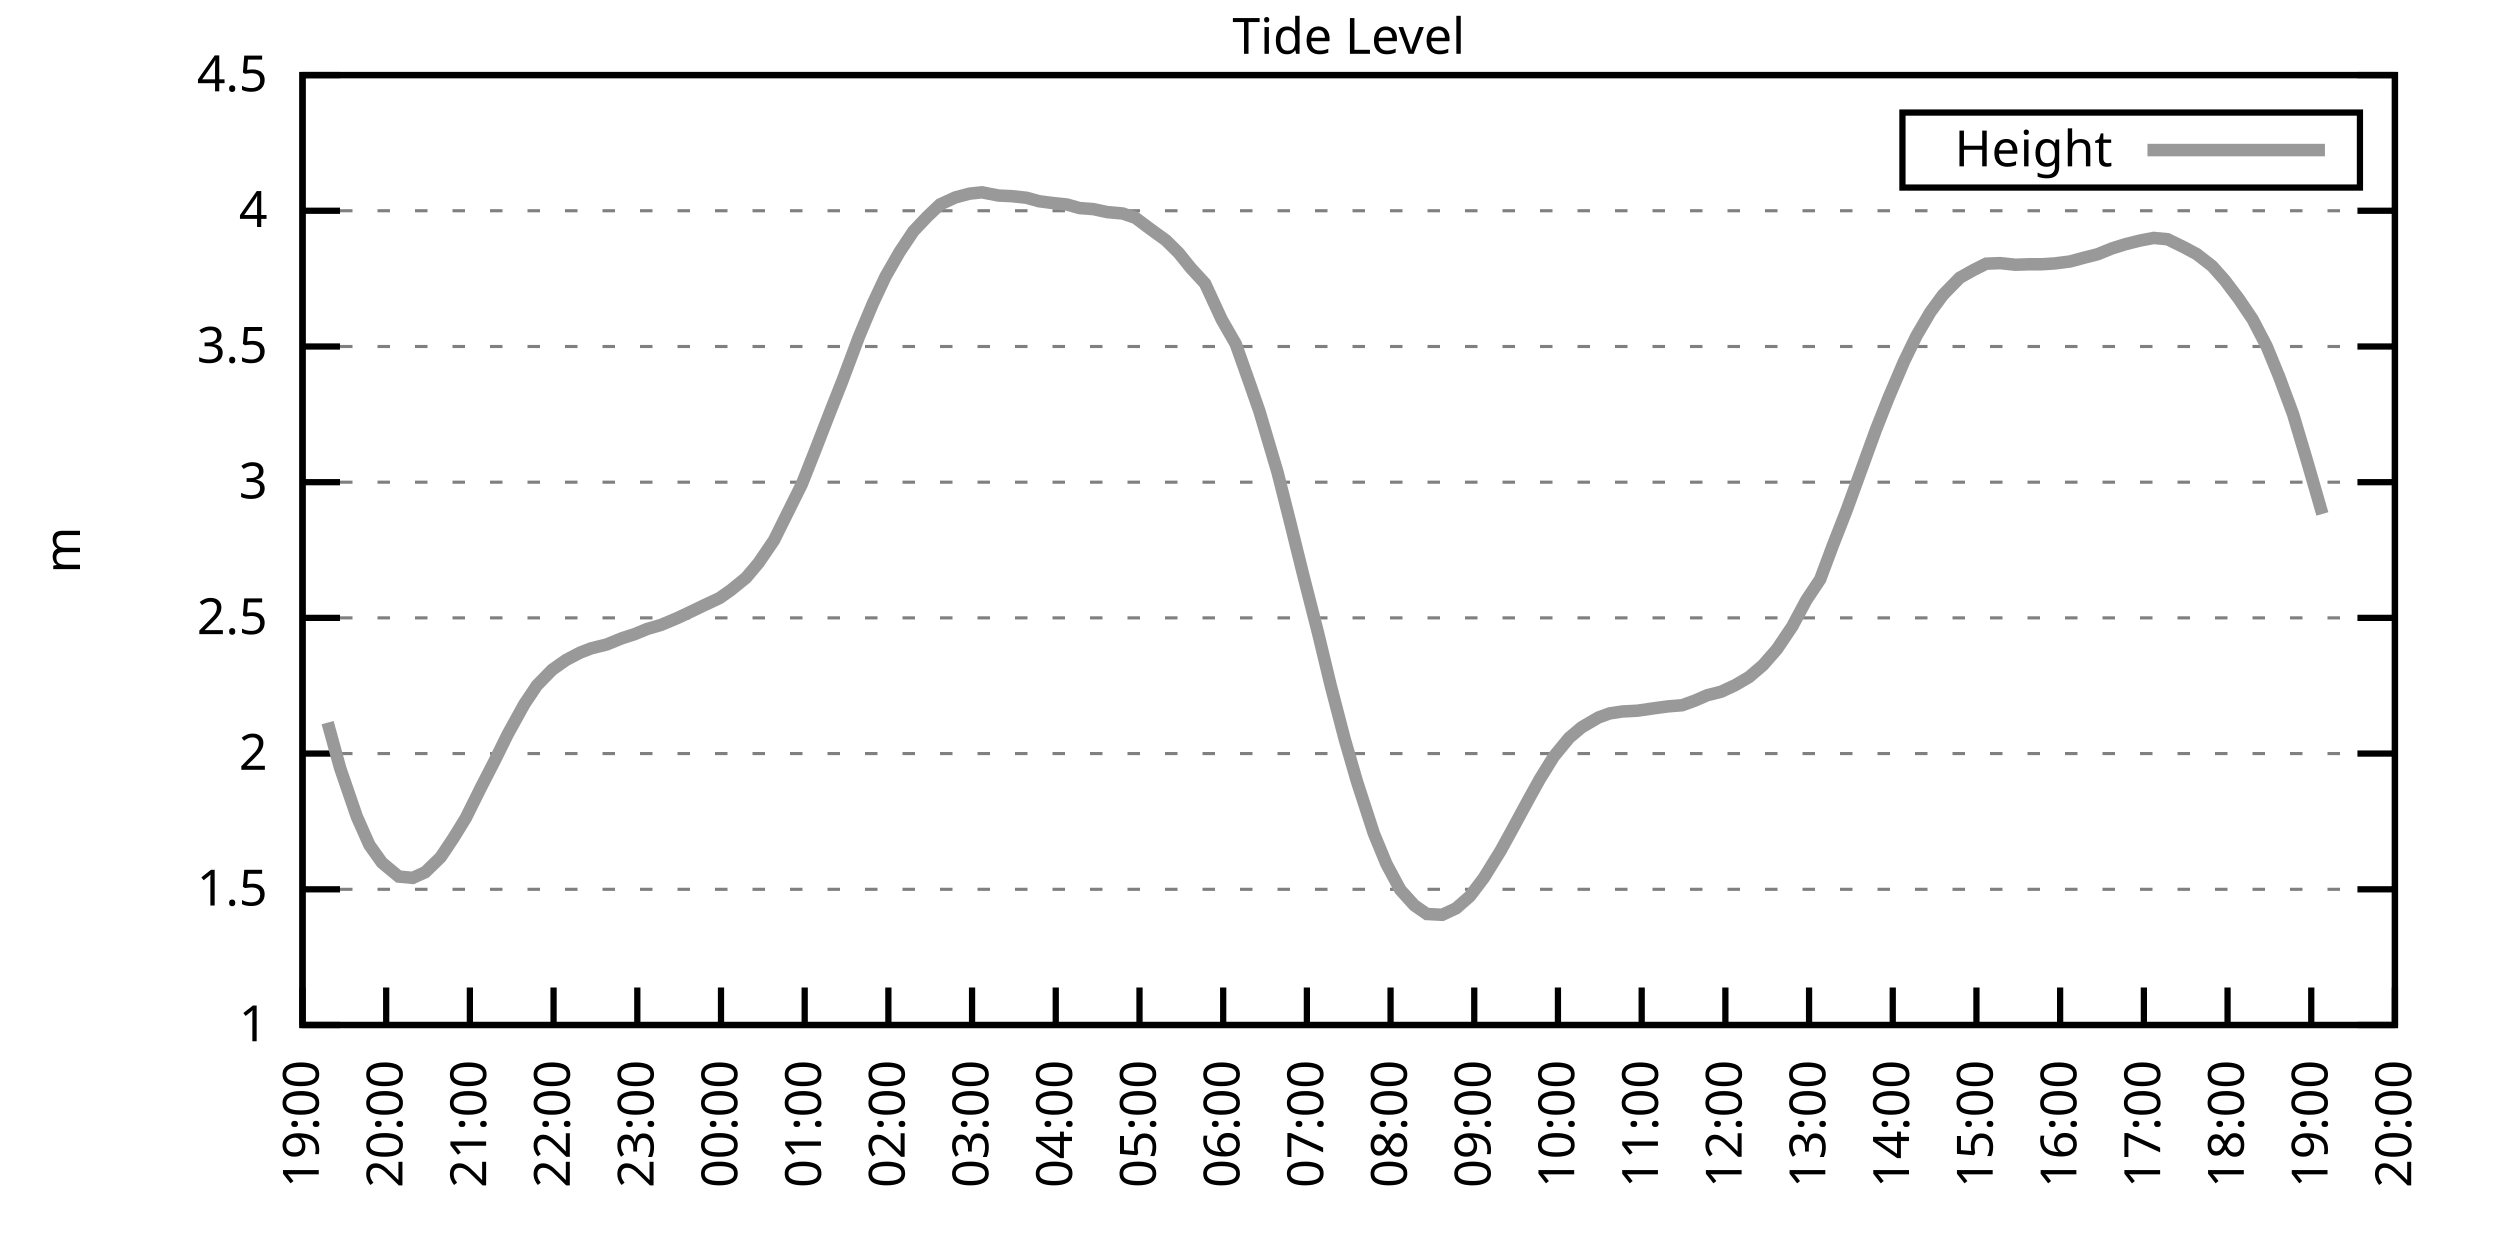
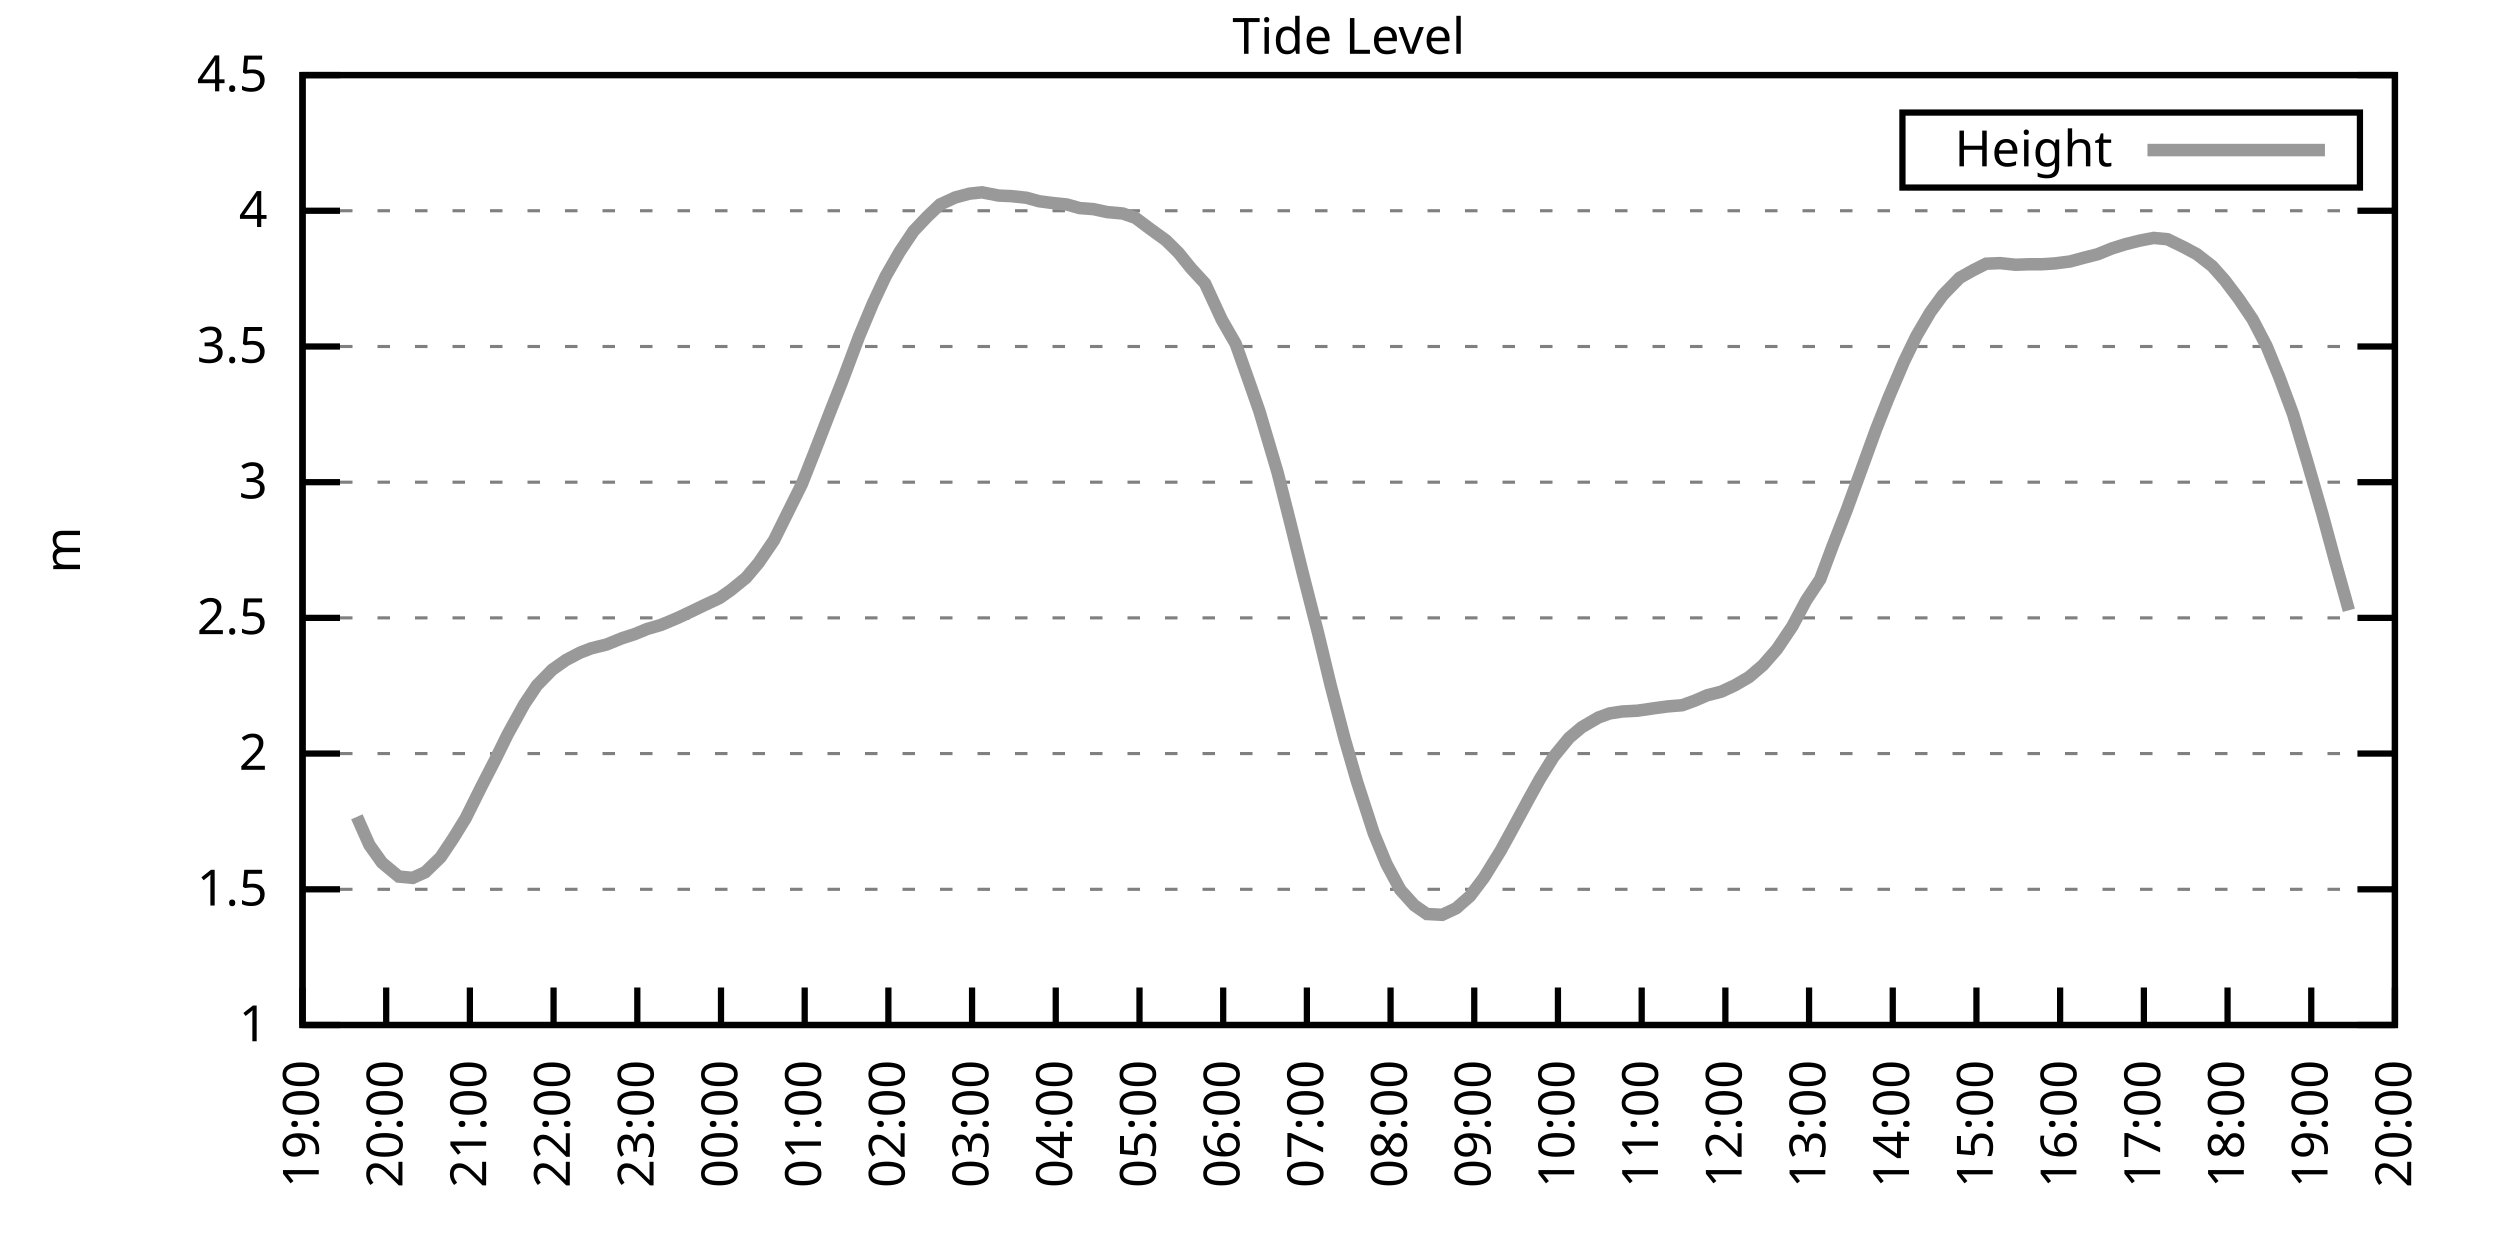
<svg xmlns="http://www.w3.org/2000/svg" xmlns:xlink="http://www.w3.org/1999/xlink" width="400" height="200" viewBox="0 0 400 200">
  <g id="gnuplot_canvas">
    <rect x="0" y="0" width="400" height="200" fill="none" />
    <defs>
      <circle id="gpDot" r="0.5" stroke-width="0.5" stroke="currentColor" />
      <path id="gpPt0" stroke-width="0.333" stroke="currentColor" d="M-1,0 h2 M0,-1 v2" />
      <path id="gpPt1" stroke-width="0.333" stroke="currentColor" d="M-1,-1 L1,1 M1,-1 L-1,1" />
      <path id="gpPt2" stroke-width="0.333" stroke="currentColor" d="M-1,0 L1,0 M0,-1 L0,1 M-1,-1 L1,1 M-1,1 L1,-1" />
      <rect id="gpPt3" stroke-width="0.333" stroke="currentColor" x="-1" y="-1" width="2" height="2" />
      <rect id="gpPt4" stroke-width="0.333" stroke="currentColor" fill="currentColor" x="-1" y="-1" width="2" height="2" />
      <circle id="gpPt5" stroke-width="0.333" stroke="currentColor" cx="0" cy="0" r="1" />
      <use xlink:href="#gpPt5" id="gpPt6" fill="currentColor" stroke="none" />
      <path id="gpPt7" stroke-width="0.333" stroke="currentColor" d="M0,-1.33 L-1.33,0.67 L1.33,0.67 z" />
      <use xlink:href="#gpPt7" id="gpPt8" fill="currentColor" stroke="none" />
      <use xlink:href="#gpPt7" id="gpPt9" stroke="currentColor" transform="rotate(180)" />
      <use xlink:href="#gpPt9" id="gpPt10" fill="currentColor" stroke="none" />
      <use xlink:href="#gpPt3" id="gpPt11" stroke="currentColor" transform="rotate(45)" />
      <use xlink:href="#gpPt11" id="gpPt12" fill="currentColor" stroke="none" />
      <path id="gpPt13" stroke-width="0.333" stroke="currentColor" d="M0,1.330 L1.265,0.411 L0.782,-1.067 L-0.782,-1.076 L-1.265,0.411 z" />
      <use xlink:href="#gpPt13" id="gpPt14" fill="currentColor" stroke="none" />
      <filter id="textbox" filterUnits="objectBoundingBox" x="0" y="0" height="1" width="1">
        <feFlood flood-color="white" flood-opacity="1" result="bgnd" />
        <feComposite in="SourceGraphic" in2="bgnd" operator="atop" />
      </filter>
      <filter id="greybox" filterUnits="objectBoundingBox" x="0" y="0" height="1" width="1">
        <feFlood flood-color="lightgrey" flood-opacity="1" result="grey" />
        <feComposite in="SourceGraphic" in2="grey" operator="atop" />
      </filter>
    </defs>
    <g fill="none" color="white" stroke="currentColor" stroke-width="1.00" stroke-linecap="butt" stroke-linejoin="miter">
</g>
    <g fill="none" color="black" stroke="currentColor" stroke-width="1.00" stroke-linecap="butt" stroke-linejoin="miter">
      <g stroke="none" shape-rendering="crispEdges">
        <polygon fill="rgb(255, 255, 255)" points="48.40,164.00 383.18,164.00 383.18,12.02 48.40,12.02 " />
      </g>
    </g>
    <g fill="none" color="black" stroke="currentColor" stroke-width="1.00" stroke-linecap="butt" stroke-linejoin="miter">
</g>
    <g fill="none" color="black" stroke="black" stroke-width="0.50" stroke-linecap="butt" stroke-linejoin="miter">
</g>
    <g fill="none" color="gray" stroke="currentColor" stroke-width="0.50" stroke-linecap="butt" stroke-linejoin="miter">
      <path stroke="gray" stroke-dasharray="2,4" class="gridline" d="M48.40,164.00 L383.19,164.00  " />
    </g>
    <g fill="none" color="gray" stroke="gray" stroke-width="1.00" stroke-linecap="butt" stroke-linejoin="miter">
</g>
    <g fill="none" color="black" stroke="currentColor" stroke-width="1.00" stroke-linecap="butt" stroke-linejoin="miter">
      <path stroke="black" d="M48.40,164.00 L54.40,164.00 M383.19,164.00 L377.19,164.00  " />
      <g transform="translate(42.80,166.60)" stroke="none" fill="black" font-family="Sans" font-size="8.00" text-anchor="end">
        <text>
          <tspan font-family="Sans"> 1</tspan>
        </text>
      </g>
    </g>
    <g fill="none" color="black" stroke="currentColor" stroke-width="1.00" stroke-linecap="butt" stroke-linejoin="miter">
</g>
    <g fill="none" color="black" stroke="black" stroke-width="0.50" stroke-linecap="butt" stroke-linejoin="miter">
</g>
    <g fill="none" color="gray" stroke="currentColor" stroke-width="0.50" stroke-linecap="butt" stroke-linejoin="miter">
      <path stroke="gray" stroke-dasharray="2,4" class="gridline" d="M48.40,142.29 L383.19,142.29  " />
    </g>
    <g fill="none" color="gray" stroke="gray" stroke-width="1.00" stroke-linecap="butt" stroke-linejoin="miter">
</g>
    <g fill="none" color="black" stroke="currentColor" stroke-width="1.00" stroke-linecap="butt" stroke-linejoin="miter">
      <path stroke="black" d="M48.40,142.29 L54.40,142.29 M383.19,142.29 L377.19,142.29  " />
      <g transform="translate(42.80,144.89)" stroke="none" fill="black" font-family="Sans" font-size="8.00" text-anchor="end">
        <text>
          <tspan font-family="Sans"> 1.5</tspan>
        </text>
      </g>
    </g>
    <g fill="none" color="black" stroke="currentColor" stroke-width="1.00" stroke-linecap="butt" stroke-linejoin="miter">
</g>
    <g fill="none" color="black" stroke="black" stroke-width="0.50" stroke-linecap="butt" stroke-linejoin="miter">
</g>
    <g fill="none" color="gray" stroke="currentColor" stroke-width="0.50" stroke-linecap="butt" stroke-linejoin="miter">
      <path stroke="gray" stroke-dasharray="2,4" class="gridline" d="M48.40,120.57 L383.19,120.57  " />
    </g>
    <g fill="none" color="gray" stroke="gray" stroke-width="1.00" stroke-linecap="butt" stroke-linejoin="miter">
</g>
    <g fill="none" color="black" stroke="currentColor" stroke-width="1.00" stroke-linecap="butt" stroke-linejoin="miter">
      <path stroke="black" d="M48.40,120.57 L54.40,120.57 M383.19,120.57 L377.19,120.57  " />
      <g transform="translate(42.80,123.17)" stroke="none" fill="black" font-family="Sans" font-size="8.00" text-anchor="end">
        <text>
          <tspan font-family="Sans"> 2</tspan>
        </text>
      </g>
    </g>
    <g fill="none" color="black" stroke="currentColor" stroke-width="1.00" stroke-linecap="butt" stroke-linejoin="miter">
</g>
    <g fill="none" color="black" stroke="black" stroke-width="0.50" stroke-linecap="butt" stroke-linejoin="miter">
</g>
    <g fill="none" color="gray" stroke="currentColor" stroke-width="0.50" stroke-linecap="butt" stroke-linejoin="miter">
      <path stroke="gray" stroke-dasharray="2,4" class="gridline" d="M48.40,98.86 L383.19,98.86  " />
    </g>
    <g fill="none" color="gray" stroke="gray" stroke-width="1.00" stroke-linecap="butt" stroke-linejoin="miter">
</g>
    <g fill="none" color="black" stroke="currentColor" stroke-width="1.00" stroke-linecap="butt" stroke-linejoin="miter">
      <path stroke="black" d="M48.40,98.86 L54.40,98.86 M383.19,98.86 L377.19,98.86  " />
      <g transform="translate(42.80,101.46)" stroke="none" fill="black" font-family="Sans" font-size="8.00" text-anchor="end">
        <text>
          <tspan font-family="Sans"> 2.5</tspan>
        </text>
      </g>
    </g>
    <g fill="none" color="black" stroke="currentColor" stroke-width="1.00" stroke-linecap="butt" stroke-linejoin="miter">
</g>
    <g fill="none" color="black" stroke="black" stroke-width="0.50" stroke-linecap="butt" stroke-linejoin="miter">
</g>
    <g fill="none" color="gray" stroke="currentColor" stroke-width="0.50" stroke-linecap="butt" stroke-linejoin="miter">
      <path stroke="gray" stroke-dasharray="2,4" class="gridline" d="M48.40,77.15 L383.19,77.15  " />
    </g>
    <g fill="none" color="gray" stroke="gray" stroke-width="1.00" stroke-linecap="butt" stroke-linejoin="miter">
</g>
    <g fill="none" color="black" stroke="currentColor" stroke-width="1.00" stroke-linecap="butt" stroke-linejoin="miter">
      <path stroke="black" d="M48.40,77.15 L54.40,77.15 M383.19,77.15 L377.19,77.15  " />
      <g transform="translate(42.80,79.75)" stroke="none" fill="black" font-family="Sans" font-size="8.00" text-anchor="end">
        <text>
          <tspan font-family="Sans"> 3</tspan>
        </text>
      </g>
    </g>
    <g fill="none" color="black" stroke="currentColor" stroke-width="1.00" stroke-linecap="butt" stroke-linejoin="miter">
</g>
    <g fill="none" color="black" stroke="black" stroke-width="0.50" stroke-linecap="butt" stroke-linejoin="miter">
</g>
    <g fill="none" color="gray" stroke="currentColor" stroke-width="0.50" stroke-linecap="butt" stroke-linejoin="miter">
      <path stroke="gray" stroke-dasharray="2,4" class="gridline" d="M48.40,55.44 L383.19,55.44  " />
    </g>
    <g fill="none" color="gray" stroke="gray" stroke-width="1.00" stroke-linecap="butt" stroke-linejoin="miter">
</g>
    <g fill="none" color="black" stroke="currentColor" stroke-width="1.00" stroke-linecap="butt" stroke-linejoin="miter">
      <path stroke="black" d="M48.40,55.44 L54.40,55.44 M383.19,55.44 L377.19,55.44  " />
      <g transform="translate(42.80,58.04)" stroke="none" fill="black" font-family="Sans" font-size="8.00" text-anchor="end">
        <text>
          <tspan font-family="Sans"> 3.5</tspan>
        </text>
      </g>
    </g>
    <g fill="none" color="black" stroke="currentColor" stroke-width="1.00" stroke-linecap="butt" stroke-linejoin="miter">
</g>
    <g fill="none" color="black" stroke="black" stroke-width="0.50" stroke-linecap="butt" stroke-linejoin="miter">
</g>
    <g fill="none" color="gray" stroke="currentColor" stroke-width="0.50" stroke-linecap="butt" stroke-linejoin="miter">
      <path stroke="gray" stroke-dasharray="2,4" class="gridline" d="M48.40,33.72 L383.19,33.72  " />
    </g>
    <g fill="none" color="gray" stroke="gray" stroke-width="1.00" stroke-linecap="butt" stroke-linejoin="miter">
</g>
    <g fill="none" color="black" stroke="currentColor" stroke-width="1.00" stroke-linecap="butt" stroke-linejoin="miter">
      <path stroke="black" d="M48.40,33.72 L54.40,33.72 M383.19,33.72 L377.19,33.72  " />
      <g transform="translate(42.80,36.32)" stroke="none" fill="black" font-family="Sans" font-size="8.00" text-anchor="end">
        <text>
          <tspan font-family="Sans"> 4</tspan>
        </text>
      </g>
    </g>
    <g fill="none" color="black" stroke="currentColor" stroke-width="1.00" stroke-linecap="butt" stroke-linejoin="miter">
</g>
    <g fill="none" color="black" stroke="black" stroke-width="0.50" stroke-linecap="butt" stroke-linejoin="miter">
</g>
    <g fill="none" color="gray" stroke="currentColor" stroke-width="0.50" stroke-linecap="butt" stroke-linejoin="miter">
      <path stroke="gray" stroke-dasharray="2,4" class="gridline" d="M48.40,12.01 L383.19,12.01  " />
    </g>
    <g fill="none" color="gray" stroke="gray" stroke-width="1.00" stroke-linecap="butt" stroke-linejoin="miter">
</g>
    <g fill="none" color="black" stroke="currentColor" stroke-width="1.00" stroke-linecap="butt" stroke-linejoin="miter">
      <path stroke="black" d="M48.40,12.01 L54.40,12.01 M383.19,12.01 L377.19,12.01  " />
      <g transform="translate(42.80,14.61)" stroke="none" fill="black" font-family="Sans" font-size="8.00" text-anchor="end">
        <text>
          <tspan font-family="Sans"> 4.5</tspan>
        </text>
      </g>
    </g>
    <g fill="none" color="black" stroke="currentColor" stroke-width="1.00" stroke-linecap="butt" stroke-linejoin="miter">
      <path stroke="black" d="M48.40,164.00 L48.40,158.00  " />
      <g transform="translate(51.00,169.60) rotate(270.00)" stroke="none" fill="black" font-family="Sans" font-size="8.00" text-anchor="end">
        <text>
          <tspan font-family="Sans">19:00</tspan>
        </text>
      </g>
    </g>
    <g fill="none" color="black" stroke="currentColor" stroke-width="1.00" stroke-linecap="butt" stroke-linejoin="miter">
      <path stroke="black" d="M61.79,164.00 L61.79,158.00  " />
      <g transform="translate(64.39,169.60) rotate(270.00)" stroke="none" fill="black" font-family="Sans" font-size="8.00" text-anchor="end">
        <text>
          <tspan font-family="Sans">20:00</tspan>
        </text>
      </g>
    </g>
    <g fill="none" color="black" stroke="currentColor" stroke-width="1.00" stroke-linecap="butt" stroke-linejoin="miter">
      <path stroke="black" d="M75.18,164.00 L75.18,158.00  " />
      <g transform="translate(77.78,169.60) rotate(270.00)" stroke="none" fill="black" font-family="Sans" font-size="8.00" text-anchor="end">
        <text>
          <tspan font-family="Sans">21:00</tspan>
        </text>
      </g>
    </g>
    <g fill="none" color="black" stroke="currentColor" stroke-width="1.00" stroke-linecap="butt" stroke-linejoin="miter">
      <path stroke="black" d="M88.57,164.00 L88.57,158.00  " />
      <g transform="translate(91.17,169.60) rotate(270.00)" stroke="none" fill="black" font-family="Sans" font-size="8.00" text-anchor="end">
        <text>
          <tspan font-family="Sans">22:00</tspan>
        </text>
      </g>
    </g>
    <g fill="none" color="black" stroke="currentColor" stroke-width="1.00" stroke-linecap="butt" stroke-linejoin="miter">
      <path stroke="black" d="M101.97,164.00 L101.97,158.00  " />
      <g transform="translate(104.57,169.60) rotate(270.00)" stroke="none" fill="black" font-family="Sans" font-size="8.00" text-anchor="end">
        <text>
          <tspan font-family="Sans">23:00</tspan>
        </text>
      </g>
    </g>
    <g fill="none" color="black" stroke="currentColor" stroke-width="1.00" stroke-linecap="butt" stroke-linejoin="miter">
      <path stroke="black" d="M115.36,164.00 L115.36,158.00  " />
      <g transform="translate(117.96,169.60) rotate(270.00)" stroke="none" fill="black" font-family="Sans" font-size="8.00" text-anchor="end">
        <text>
          <tspan font-family="Sans">00:00</tspan>
        </text>
      </g>
    </g>
    <g fill="none" color="black" stroke="currentColor" stroke-width="1.00" stroke-linecap="butt" stroke-linejoin="miter">
      <path stroke="black" d="M128.75,164.00 L128.75,158.00  " />
      <g transform="translate(131.35,169.60) rotate(270.00)" stroke="none" fill="black" font-family="Sans" font-size="8.00" text-anchor="end">
        <text>
          <tspan font-family="Sans">01:00</tspan>
        </text>
      </g>
    </g>
    <g fill="none" color="black" stroke="currentColor" stroke-width="1.00" stroke-linecap="butt" stroke-linejoin="miter">
      <path stroke="black" d="M142.14,164.00 L142.14,158.00  " />
      <g transform="translate(144.74,169.60) rotate(270.00)" stroke="none" fill="black" font-family="Sans" font-size="8.00" text-anchor="end">
        <text>
          <tspan font-family="Sans">02:00</tspan>
        </text>
      </g>
    </g>
    <g fill="none" color="black" stroke="currentColor" stroke-width="1.00" stroke-linecap="butt" stroke-linejoin="miter">
      <path stroke="black" d="M155.53,164.00 L155.53,158.00  " />
      <g transform="translate(158.13,169.60) rotate(270.00)" stroke="none" fill="black" font-family="Sans" font-size="8.00" text-anchor="end">
        <text>
          <tspan font-family="Sans">03:00</tspan>
        </text>
      </g>
    </g>
    <g fill="none" color="black" stroke="currentColor" stroke-width="1.00" stroke-linecap="butt" stroke-linejoin="miter">
      <path stroke="black" d="M168.92,164.00 L168.92,158.00  " />
      <g transform="translate(171.52,169.60) rotate(270.00)" stroke="none" fill="black" font-family="Sans" font-size="8.00" text-anchor="end">
        <text>
          <tspan font-family="Sans">04:00</tspan>
        </text>
      </g>
    </g>
    <g fill="none" color="black" stroke="currentColor" stroke-width="1.00" stroke-linecap="butt" stroke-linejoin="miter">
      <path stroke="black" d="M182.32,164.00 L182.32,158.00  " />
      <g transform="translate(184.92,169.60) rotate(270.00)" stroke="none" fill="black" font-family="Sans" font-size="8.00" text-anchor="end">
        <text>
          <tspan font-family="Sans">05:00</tspan>
        </text>
      </g>
    </g>
    <g fill="none" color="black" stroke="currentColor" stroke-width="1.00" stroke-linecap="butt" stroke-linejoin="miter">
      <path stroke="black" d="M195.71,164.00 L195.71,158.00  " />
      <g transform="translate(198.31,169.60) rotate(270.00)" stroke="none" fill="black" font-family="Sans" font-size="8.00" text-anchor="end">
        <text>
          <tspan font-family="Sans">06:00</tspan>
        </text>
      </g>
    </g>
    <g fill="none" color="black" stroke="currentColor" stroke-width="1.00" stroke-linecap="butt" stroke-linejoin="miter">
      <path stroke="black" d="M209.10,164.00 L209.10,158.00  " />
      <g transform="translate(211.70,169.60) rotate(270.00)" stroke="none" fill="black" font-family="Sans" font-size="8.00" text-anchor="end">
        <text>
          <tspan font-family="Sans">07:00</tspan>
        </text>
      </g>
    </g>
    <g fill="none" color="black" stroke="currentColor" stroke-width="1.00" stroke-linecap="butt" stroke-linejoin="miter">
      <path stroke="black" d="M222.49,164.00 L222.49,158.00  " />
      <g transform="translate(225.09,169.60) rotate(270.00)" stroke="none" fill="black" font-family="Sans" font-size="8.00" text-anchor="end">
        <text>
          <tspan font-family="Sans">08:00</tspan>
        </text>
      </g>
    </g>
    <g fill="none" color="black" stroke="currentColor" stroke-width="1.00" stroke-linecap="butt" stroke-linejoin="miter">
      <path stroke="black" d="M235.88,164.00 L235.88,158.00  " />
      <g transform="translate(238.48,169.60) rotate(270.00)" stroke="none" fill="black" font-family="Sans" font-size="8.00" text-anchor="end">
        <text>
          <tspan font-family="Sans">09:00</tspan>
        </text>
      </g>
    </g>
    <g fill="none" color="black" stroke="currentColor" stroke-width="1.00" stroke-linecap="butt" stroke-linejoin="miter">
      <path stroke="black" d="M249.27,164.00 L249.27,158.00  " />
      <g transform="translate(251.87,169.60) rotate(270.00)" stroke="none" fill="black" font-family="Sans" font-size="8.00" text-anchor="end">
        <text>
          <tspan font-family="Sans">10:00</tspan>
        </text>
      </g>
    </g>
    <g fill="none" color="black" stroke="currentColor" stroke-width="1.00" stroke-linecap="butt" stroke-linejoin="miter">
      <path stroke="black" d="M262.67,164.00 L262.67,158.00  " />
      <g transform="translate(265.27,169.60) rotate(270.00)" stroke="none" fill="black" font-family="Sans" font-size="8.00" text-anchor="end">
        <text>
          <tspan font-family="Sans">11:00</tspan>
        </text>
      </g>
    </g>
    <g fill="none" color="black" stroke="currentColor" stroke-width="1.00" stroke-linecap="butt" stroke-linejoin="miter">
      <path stroke="black" d="M276.06,164.00 L276.06,158.00  " />
      <g transform="translate(278.66,169.60) rotate(270.00)" stroke="none" fill="black" font-family="Sans" font-size="8.00" text-anchor="end">
        <text>
          <tspan font-family="Sans">12:00</tspan>
        </text>
      </g>
    </g>
    <g fill="none" color="black" stroke="currentColor" stroke-width="1.00" stroke-linecap="butt" stroke-linejoin="miter">
      <path stroke="black" d="M289.45,164.00 L289.45,158.00  " />
      <g transform="translate(292.05,169.60) rotate(270.00)" stroke="none" fill="black" font-family="Sans" font-size="8.00" text-anchor="end">
        <text>
          <tspan font-family="Sans">13:00</tspan>
        </text>
      </g>
    </g>
    <g fill="none" color="black" stroke="currentColor" stroke-width="1.00" stroke-linecap="butt" stroke-linejoin="miter">
      <path stroke="black" d="M302.84,164.00 L302.84,158.00  " />
      <g transform="translate(305.44,169.60) rotate(270.00)" stroke="none" fill="black" font-family="Sans" font-size="8.00" text-anchor="end">
        <text>
          <tspan font-family="Sans">14:00</tspan>
        </text>
      </g>
    </g>
    <g fill="none" color="black" stroke="currentColor" stroke-width="1.00" stroke-linecap="butt" stroke-linejoin="miter">
      <path stroke="black" d="M316.23,164.00 L316.23,158.00  " />
      <g transform="translate(318.83,169.60) rotate(270.00)" stroke="none" fill="black" font-family="Sans" font-size="8.00" text-anchor="end">
        <text>
          <tspan font-family="Sans">15:00</tspan>
        </text>
      </g>
    </g>
    <g fill="none" color="black" stroke="currentColor" stroke-width="1.00" stroke-linecap="butt" stroke-linejoin="miter">
      <path stroke="black" d="M329.62,164.00 L329.62,158.00  " />
      <g transform="translate(332.22,169.60) rotate(270.00)" stroke="none" fill="black" font-family="Sans" font-size="8.00" text-anchor="end">
        <text>
          <tspan font-family="Sans">16:00</tspan>
        </text>
      </g>
    </g>
    <g fill="none" color="black" stroke="currentColor" stroke-width="1.00" stroke-linecap="butt" stroke-linejoin="miter">
      <path stroke="black" d="M343.02,164.00 L343.02,158.00  " />
      <g transform="translate(345.62,169.60) rotate(270.00)" stroke="none" fill="black" font-family="Sans" font-size="8.00" text-anchor="end">
        <text>
          <tspan font-family="Sans">17:00</tspan>
        </text>
      </g>
    </g>
    <g fill="none" color="black" stroke="currentColor" stroke-width="1.00" stroke-linecap="butt" stroke-linejoin="miter">
      <path stroke="black" d="M356.41,164.00 L356.41,158.00  " />
      <g transform="translate(359.01,169.60) rotate(270.00)" stroke="none" fill="black" font-family="Sans" font-size="8.00" text-anchor="end">
        <text>
          <tspan font-family="Sans">18:00</tspan>
        </text>
      </g>
    </g>
    <g fill="none" color="black" stroke="currentColor" stroke-width="1.00" stroke-linecap="butt" stroke-linejoin="miter">
      <path stroke="black" d="M369.80,164.00 L369.80,158.00  " />
      <g transform="translate(372.40,169.60) rotate(270.00)" stroke="none" fill="black" font-family="Sans" font-size="8.00" text-anchor="end">
        <text>
          <tspan font-family="Sans">19:00</tspan>
        </text>
      </g>
    </g>
    <g fill="none" color="black" stroke="currentColor" stroke-width="1.00" stroke-linecap="butt" stroke-linejoin="miter">
      <path stroke="black" d="M383.19,164.00 L383.19,158.00  " />
      <g transform="translate(385.79,169.60) rotate(270.00)" stroke="none" fill="black" font-family="Sans" font-size="8.00" text-anchor="end">
        <text>
          <tspan font-family="Sans">20:00</tspan>
        </text>
      </g>
    </g>
    <g fill="none" color="black" stroke="currentColor" stroke-width="1.00" stroke-linecap="butt" stroke-linejoin="miter">
</g>
    <g fill="none" color="black" stroke="currentColor" stroke-width="1.00" stroke-linecap="butt" stroke-linejoin="miter">
      <path stroke="black" d="M48.40,12.01 L48.40,164.00 L383.19,164.00 L383.19,12.01 L48.40,12.01 Z  " />
    </g>
    <g fill="none" color="black" stroke="currentColor" stroke-width="1.00" stroke-linecap="butt" stroke-linejoin="miter">
</g>
    <g fill="none" color="black" stroke="currentColor" stroke-width="1.00" stroke-linecap="butt" stroke-linejoin="miter">
      <path stroke="black" d="M304.39,30.01 L304.39,18.01 L377.59,18.01 L377.59,30.01 L304.39,30.01 Z  " />
    </g>
    <g id="Tide_level_plot_1">
      <g fill="none" color="white" stroke="black" stroke-width="2.00" stroke-linecap="butt" stroke-linejoin="miter">
</g>
      <g fill="none" color="black" stroke="currentColor" stroke-width="2.00" stroke-linecap="butt" stroke-linejoin="miter">
        <g transform="translate(337.99,26.61)" stroke="none" fill="black" font-family="Sans" font-size="8.00" text-anchor="end">
          <text>
            <tspan font-family="Sans">Height</tspan>
          </text>
        </g>
      </g>
      <g fill="none" color="black" stroke="currentColor" stroke-width="2.00" stroke-linecap="butt" stroke-linejoin="miter">
-         <path stroke="rgb(153, 153, 153)" d="M343.59,24.01 L371.99,24.01 M52.42,115.62 L54.43,122.92 L57.10,130.69 L59.11,135.21 L61.12,138.03 L63.80,140.25   L66.03,140.46 L68.04,139.55 L70.50,137.16 L72.50,134.17 L74.51,130.91 L76.97,125.96 L79.20,121.62 L81.21,117.53   L83.89,112.67 L85.90,109.67 L88.35,107.16 L90.58,105.59 L92.82,104.42 L94.60,103.73 L97.06,103.12 L99.51,102.12   L101.52,101.47 L103.53,100.64 L105.76,99.99 L108.44,98.86 L110.45,97.91 L112.90,96.73 L115.13,95.69 L116.92,94.43   L119.38,92.43 L121.38,90.05 L123.84,86.44 L128.30,77.45 L130.31,72.37 L132.99,65.47 L134.78,60.95 L137.45,53.83   L139.69,48.49 L141.69,44.23 L143.93,40.32 L146.16,36.98 L148.39,34.63 L150.40,32.72 L152.85,31.59 L155.09,30.99   L157.10,30.77 L159.77,31.29 L161.78,31.38 L164.24,31.64 L166.25,32.20 L168.25,32.46 L170.71,32.72 L172.72,33.29   L174.95,33.46 L177.18,33.94 L179.64,34.16 L181.65,34.85 L184.10,36.68 L186.56,38.46 L188.57,40.45 L190.57,42.93   L192.81,45.36 L195.48,51.14 L197.72,55.04 L199.95,61.34 L201.51,65.81 L204.41,75.59 L206.42,83.53 L208.43,91.65   L210.88,101.25 L212.89,109.59 L215.13,118.19 L217.13,125.09 L219.81,133.34 L221.82,138.21 L224.05,142.37 L226.29,144.85   L228.29,146.24 L230.75,146.37 L232.98,145.33 L235.21,143.37 L237.44,140.42 L240.12,136.08 L241.91,132.82 L244.59,127.87   L246.37,124.66 L248.60,121.05 L251.06,118.06 L253.07,116.36 L255.75,114.80 L257.53,114.15 L259.54,113.84 L262.00,113.71   L264.67,113.32 L266.91,113.02 L269.14,112.84 L271.15,112.11 L273.16,111.24 L275.39,110.67 L277.62,109.63 L279.85,108.33   L282.08,106.42 L284.32,103.86 L286.77,100.21 L289.00,96.04 L291.23,92.69 L293.24,87.31 L295.48,81.58 L297.93,74.85   L300.16,68.72 L302.17,63.64 L304.63,57.87 L306.63,53.74 L308.87,49.92 L310.88,47.18 L313.55,44.45 L315.79,43.19   L317.79,42.19 L320.03,42.10 L322.48,42.36 L324.71,42.28 L326.72,42.28 L328.73,42.15 L331.19,41.84 L333.42,41.24   L335.65,40.67 L337.88,39.76 L340.11,39.06 L342.35,38.50 L344.58,38.07 L346.81,38.28 L349.49,39.59 L351.50,40.67   L353.95,42.58 L355.96,44.84 L358.19,47.79 L360.42,51.09 L362.66,55.39 L364.66,60.26 L366.90,66.29 L369.13,73.76   L371.58,82.23  " />
+         <path stroke="rgb(153, 153, 153)" d="M343.59,24.01 L371.99,24.01 M57.10,130.69 L59.11,135.21 L61.12,138.03 L63.80,140.25 L66.03,140.46 L68.04,139.55   L70.50,137.16 L72.50,134.17 L74.51,130.91 L76.97,125.96 L79.20,121.62 L81.21,117.53 L83.89,112.67 L85.90,109.67   L88.35,107.16 L90.58,105.59 L92.82,104.42 L94.60,103.73 L97.06,103.12 L99.51,102.12 L101.52,101.47 L103.53,100.64   L105.76,99.99 L108.44,98.86 L110.45,97.91 L112.90,96.73 L115.13,95.69 L116.92,94.43 L119.38,92.43 L121.38,90.05   L123.84,86.44 L128.30,77.45 L130.31,72.37 L132.99,65.47 L134.78,60.95 L137.45,53.83 L139.69,48.49 L141.69,44.23   L143.93,40.32 L146.16,36.98 L148.39,34.63 L150.40,32.72 L152.85,31.59 L155.09,30.99 L157.10,30.77 L159.77,31.29   L161.78,31.38 L164.24,31.64 L166.25,32.20 L168.25,32.46 L170.71,32.72 L172.72,33.29 L174.95,33.46 L177.18,33.94   L179.64,34.16 L181.65,34.85 L184.10,36.68 L186.56,38.46 L188.57,40.45 L190.57,42.93 L192.81,45.36 L195.48,51.14   L197.72,55.04 L199.95,61.34 L201.51,65.81 L204.41,75.59 L206.42,83.53 L208.43,91.65 L210.88,101.25 L212.89,109.59   L215.13,118.19 L217.13,125.09 L219.81,133.34 L221.82,138.21 L224.05,142.37 L226.29,144.85 L228.29,146.24 L230.75,146.37   L232.98,145.33 L235.21,143.37 L237.44,140.42 L240.12,136.08 L241.91,132.82 L244.59,127.87 L246.37,124.66 L248.60,121.05   L251.06,118.06 L253.07,116.36 L255.75,114.80 L257.53,114.15 L259.54,113.84 L262.00,113.71 L264.67,113.32 L266.91,113.02   L269.14,112.84 L271.15,112.11 L273.16,111.24 L275.39,110.67 L277.62,109.63 L279.85,108.33 L282.08,106.42 L284.32,103.86   L286.77,100.21 L289.00,96.04 L291.23,92.69 L293.24,87.31 L295.48,81.58 L297.93,74.85 L300.16,68.72 L302.17,63.64   L304.63,57.87 L306.63,53.74 L308.87,49.92 L310.88,47.18 L313.55,44.45 L315.79,43.19 L317.79,42.19 L320.03,42.10   L322.48,42.36 L324.71,42.28 L326.72,42.28 L328.73,42.15 L331.19,41.84 L333.42,41.24 L335.65,40.67 L337.88,39.76   L340.11,39.06 L342.35,38.50 L344.58,38.07 L346.81,38.28 L349.49,39.59 L351.50,40.67 L353.95,42.58 L355.96,44.84   L358.19,47.79 L360.42,51.09 L362.66,55.39 L364.66,60.26 L366.90,66.29 L369.13,73.76 L371.58,82.23 L373.59,89.66   L375.82,97.65  " />
      </g>
    </g>
    <g fill="none" color="black" stroke="currentColor" stroke-width="2.00" stroke-linecap="butt" stroke-linejoin="miter">
</g>
    <g fill="none" color="black" stroke="black" stroke-width="1.00" stroke-linecap="butt" stroke-linejoin="miter">
</g>
    <g fill="none" color="black" stroke="currentColor" stroke-width="1.00" stroke-linecap="butt" stroke-linejoin="miter">
      <path stroke="black" d="M48.40,12.01 L48.40,164.00 L383.19,164.00 L383.19,12.01 L48.40,12.01 Z  " />
      <g transform="translate(12.80,88.01) rotate(270.00)" stroke="none" fill="black" font-family="Sans" font-size="8.00" text-anchor="middle">
        <text>
          <tspan font-family="Sans">m</tspan>
        </text>
      </g>
    </g>
    <g fill="none" color="black" stroke="currentColor" stroke-width="1.00" stroke-linecap="butt" stroke-linejoin="miter">
</g>
    <g fill="none" color="black" stroke="currentColor" stroke-width="1.00" stroke-linecap="butt" stroke-linejoin="miter">
      <g transform="translate(215.79,8.61)" stroke="none" fill="black" font-family="Sans" font-size="8.00" text-anchor="middle">
        <text>
          <tspan font-family="Sans">Tide Level</tspan>
        </text>
      </g>
    </g>
    <g fill="none" color="black" stroke="currentColor" stroke-width="1.00" stroke-linecap="butt" stroke-linejoin="miter">
</g>
  </g>
</svg>
